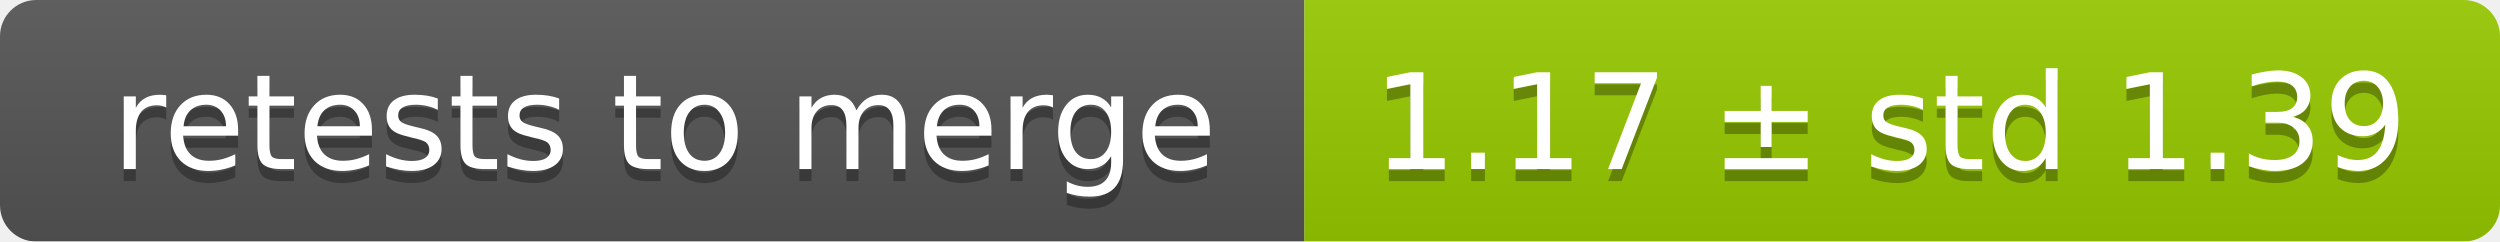
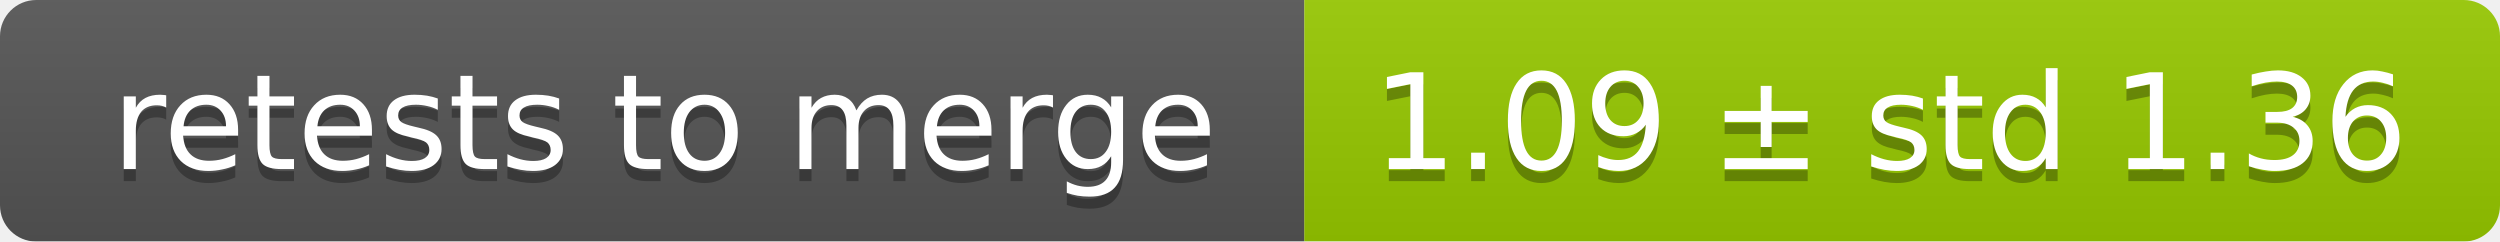
<svg xmlns="http://www.w3.org/2000/svg" width="207" height="20">
  <linearGradient id="smooth" x2="0" y2="100%">
    <stop offset="0" stop-color="#bbb" stop-opacity=".1" />
    <stop offset="1" stop-opacity=".1" />
  </linearGradient>
  <mask id="round">
    <rect width="207" height="20" rx="3" fill="#fff" />
  </mask>
  <g mask="url(#round)">
    <rect width="108" height="20" fill="#555" />
    <rect x="108" width="99" height="20" fill="#97ca00" />
    <rect width="207" height="20" fill="url(#smooth)" />
  </g>
  <g fill="#fff" text-anchor="middle" font-family="DejaVu Sans,Verdana,Geneva,sans-serif" font-size="11">
    <text x="55" y="15" fill="#010101" fill-opacity=".3">retests to merge</text>
    <text x="55" y="14">retests to merge</text>
-     <text x="156.5" y="15" fill="#010101" fill-opacity=".3">1.17 ± std 1.39</text>
-     <text x="156.5" y="14">1.17 ± std 1.39</text>
+     <text x="156.5" y="15" fill="#010101" fill-opacity=".3">1.09 ± std 1.36</text>
+     <text x="156.5" y="14">1.09 ± std 1.36</text>
  </g>
</svg>
